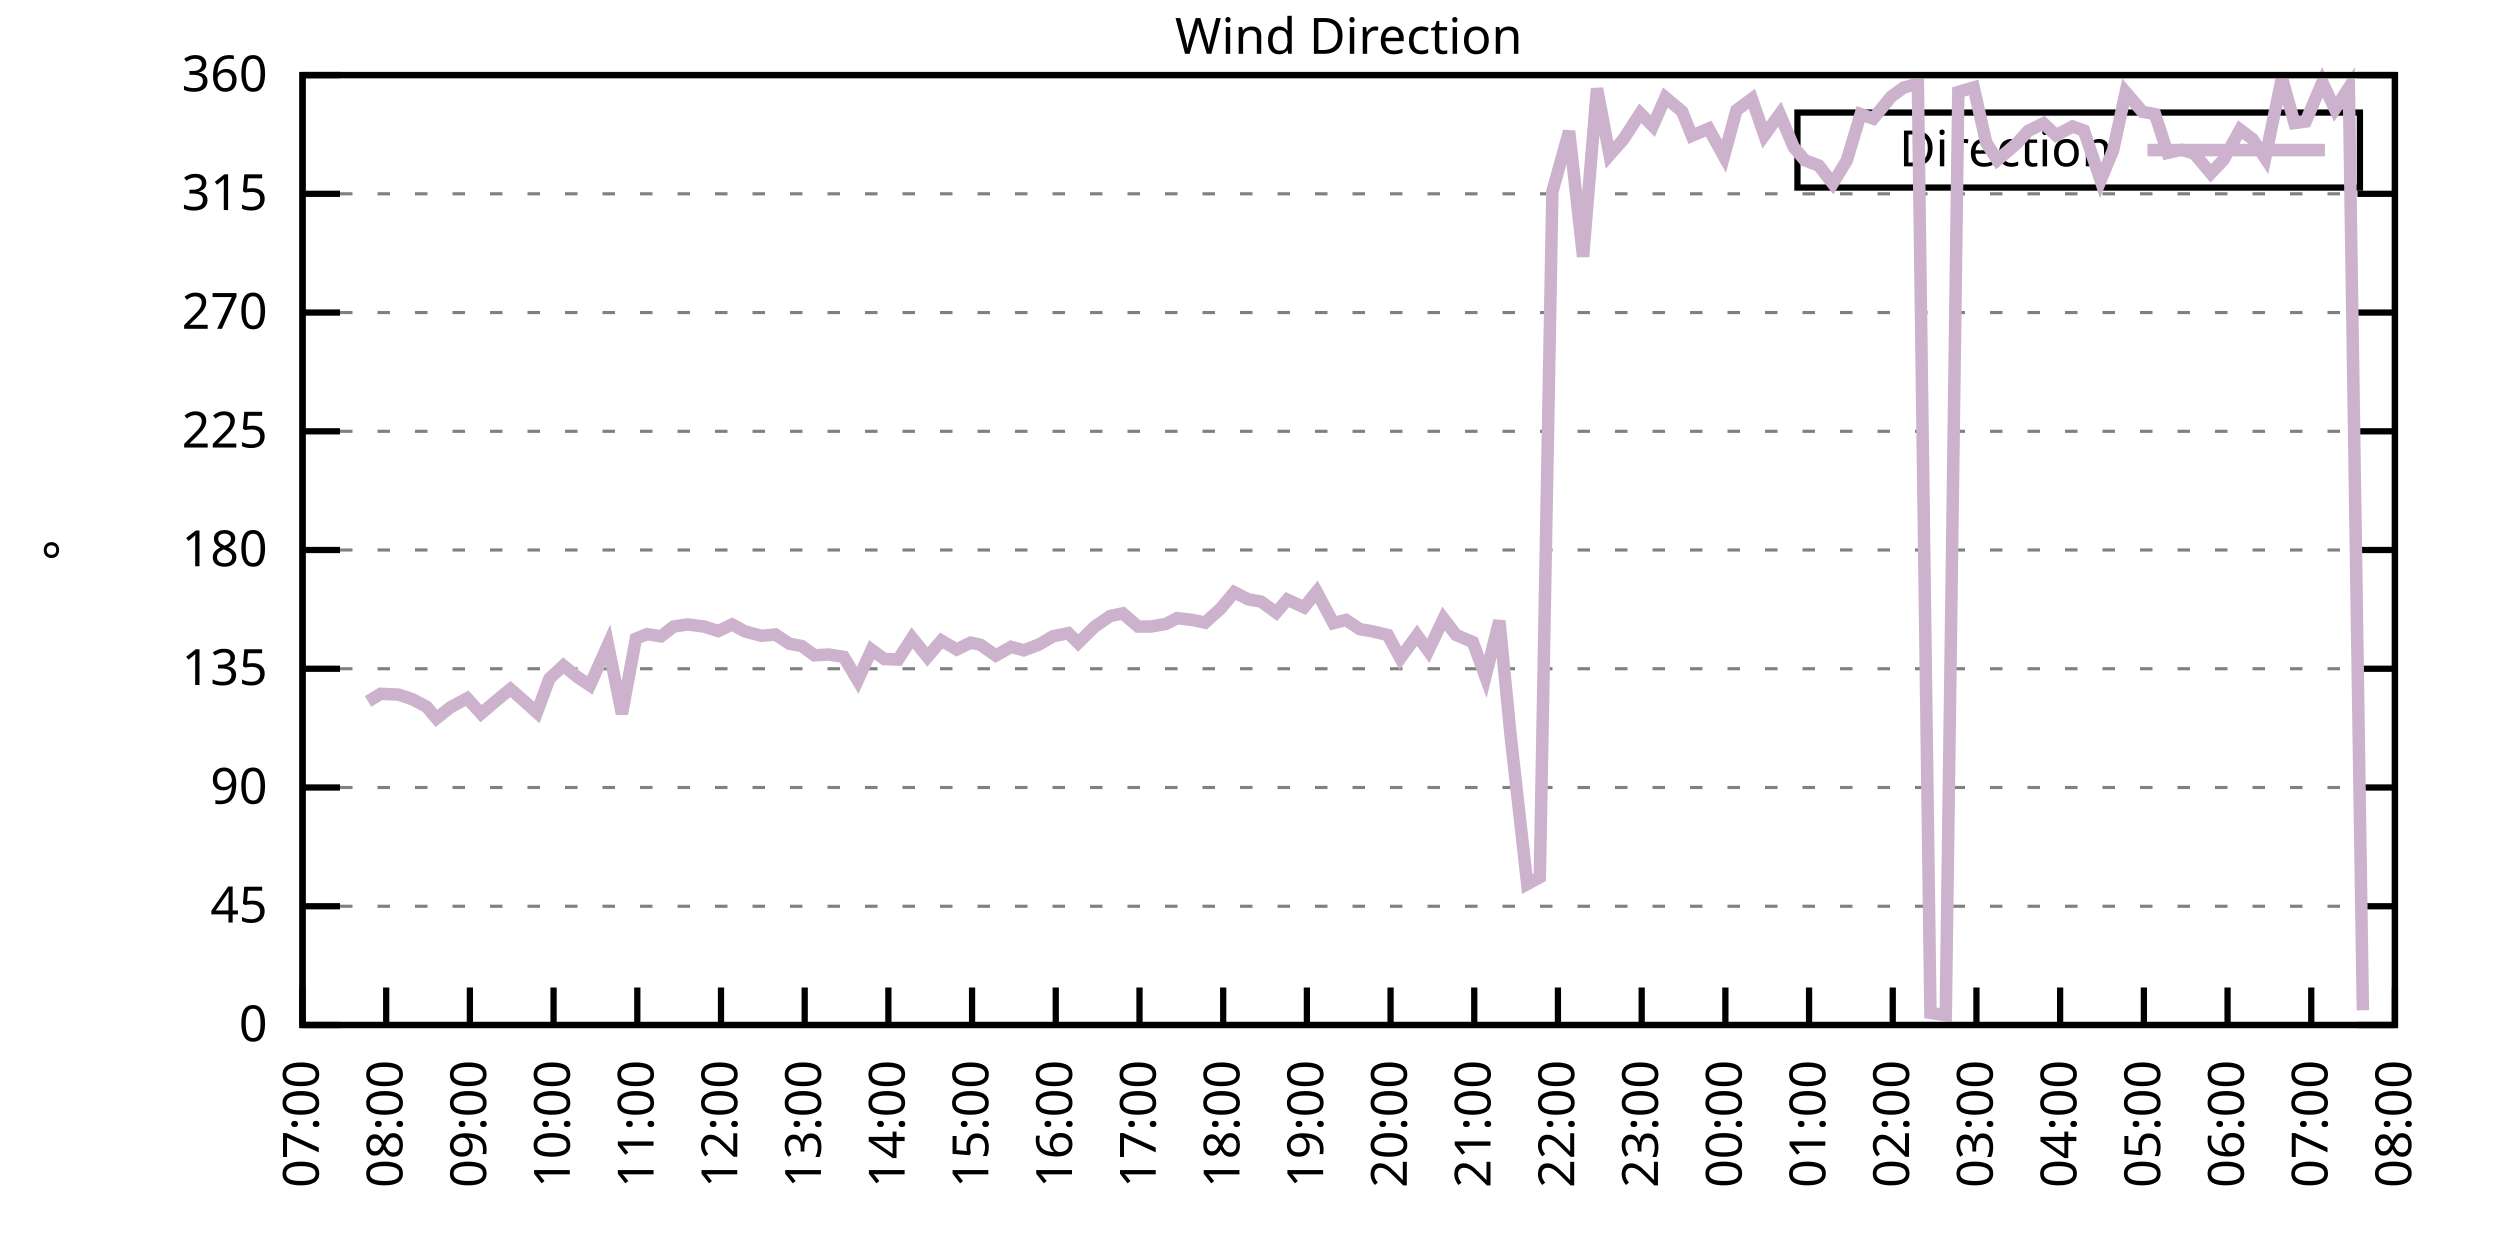
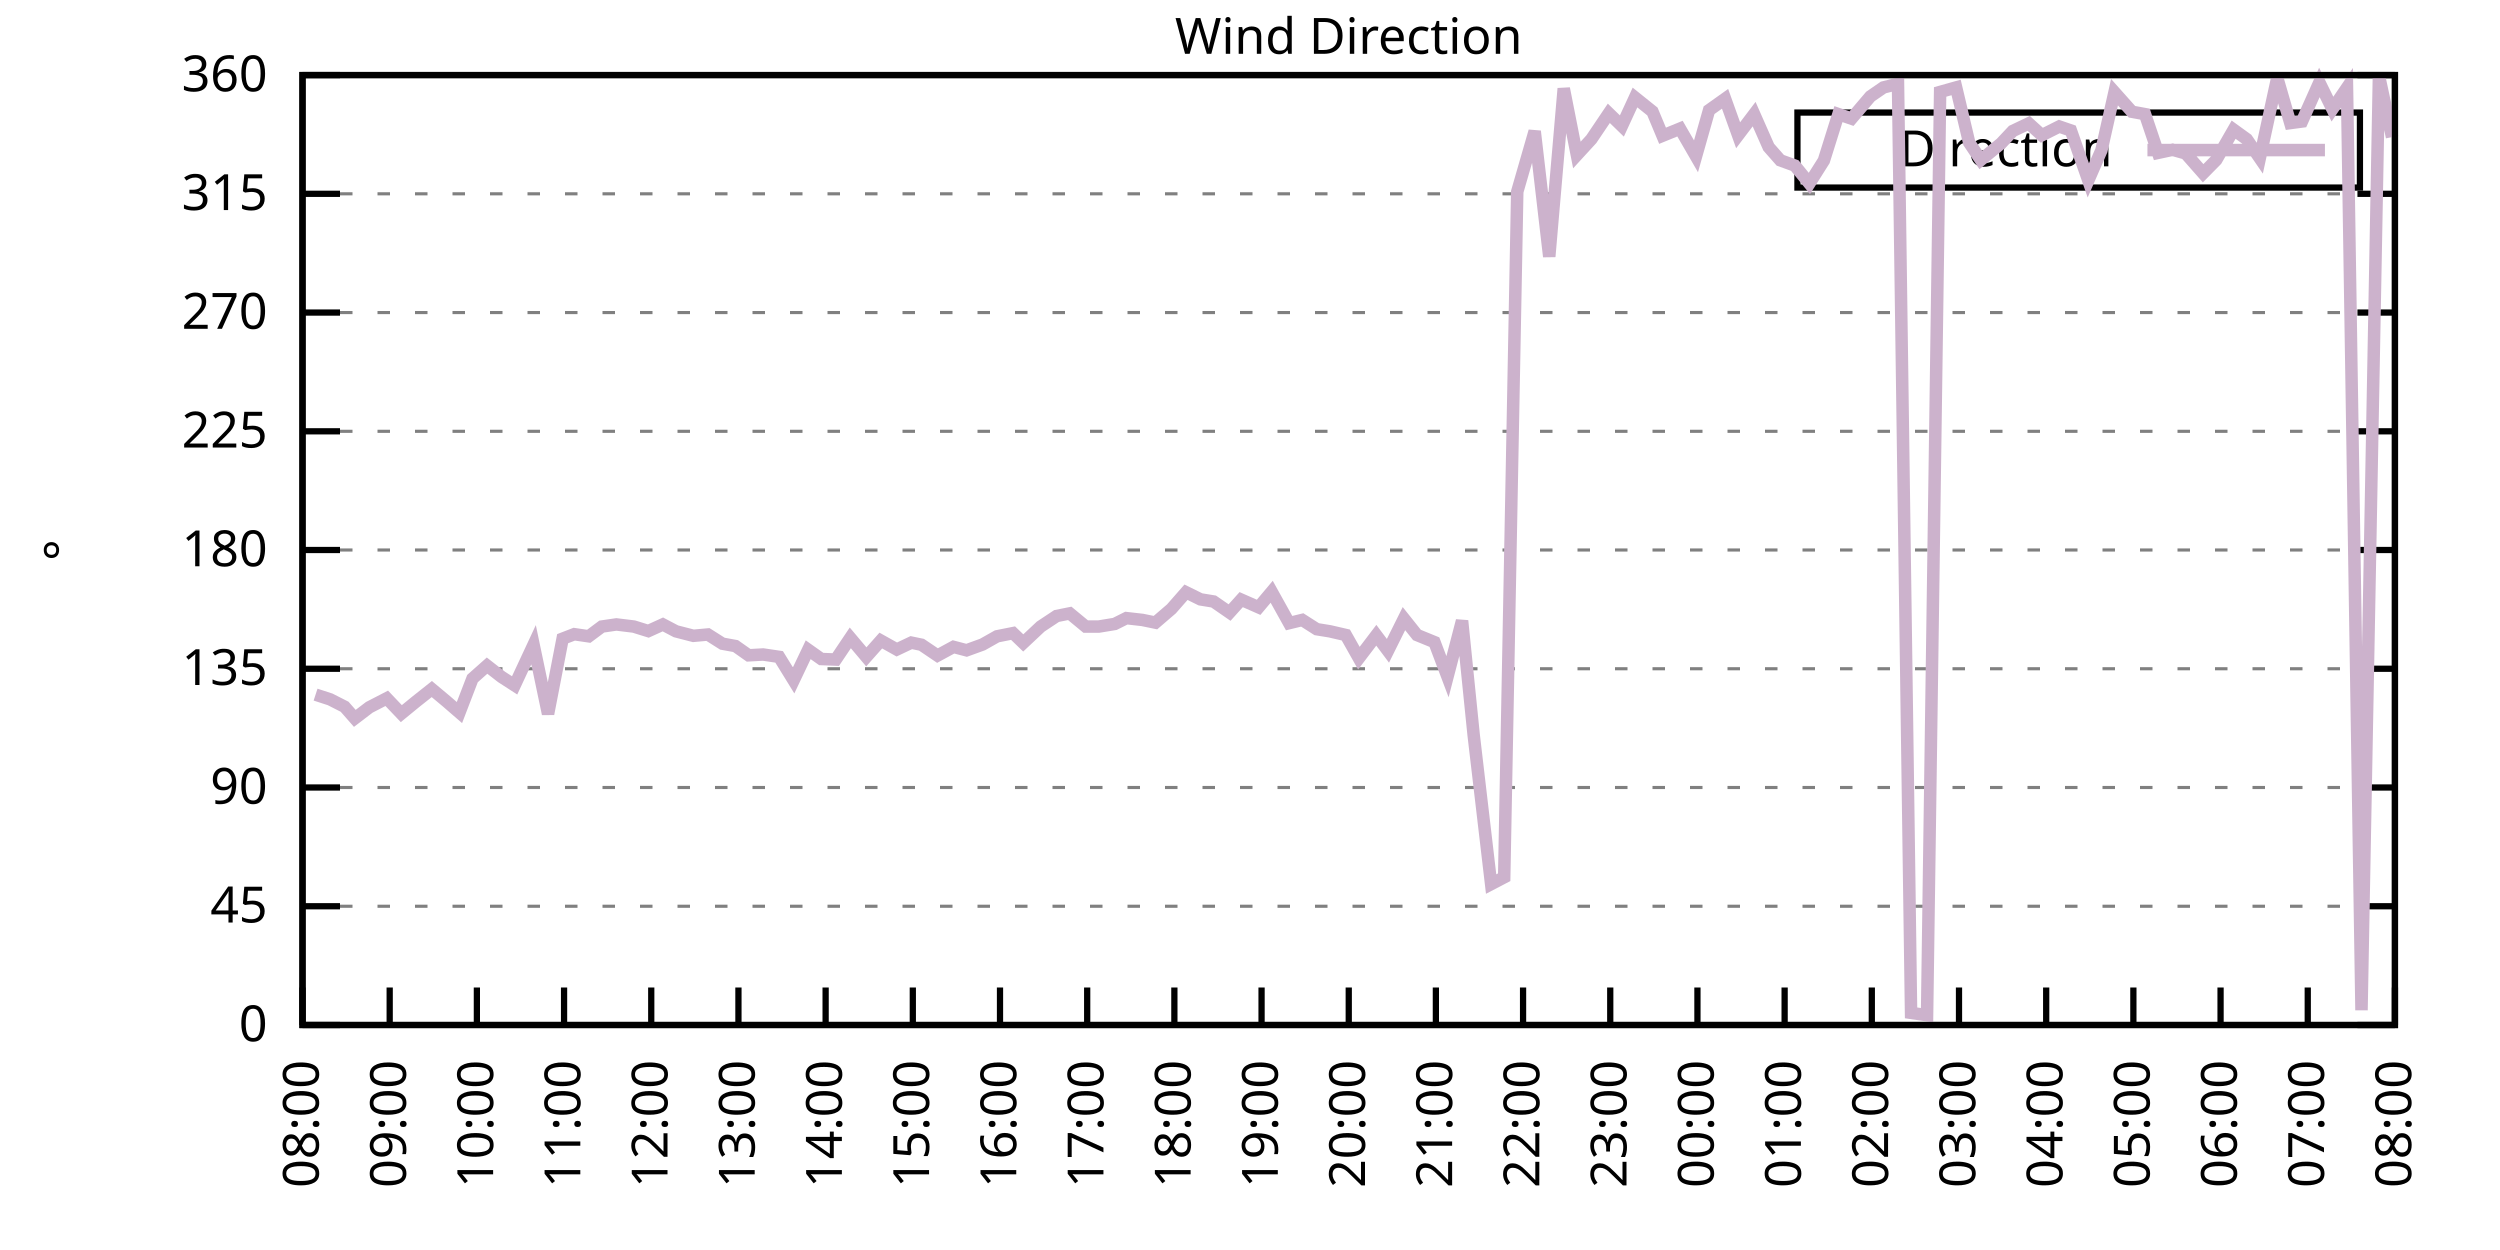
<svg xmlns="http://www.w3.org/2000/svg" xmlns:xlink="http://www.w3.org/1999/xlink" width="400" height="200" viewBox="0 0 400 200">
  <g id="gnuplot_canvas">
    <rect x="0" y="0" width="400" height="200" fill="none" />
    <defs>
      <circle id="gpDot" r="0.5" stroke-width="0.5" stroke="currentColor" />
      <path id="gpPt0" stroke-width="0.333" stroke="currentColor" d="M-1,0 h2 M0,-1 v2" />
      <path id="gpPt1" stroke-width="0.333" stroke="currentColor" d="M-1,-1 L1,1 M1,-1 L-1,1" />
      <path id="gpPt2" stroke-width="0.333" stroke="currentColor" d="M-1,0 L1,0 M0,-1 L0,1 M-1,-1 L1,1 M-1,1 L1,-1" />
      <rect id="gpPt3" stroke-width="0.333" stroke="currentColor" x="-1" y="-1" width="2" height="2" />
      <rect id="gpPt4" stroke-width="0.333" stroke="currentColor" fill="currentColor" x="-1" y="-1" width="2" height="2" />
      <circle id="gpPt5" stroke-width="0.333" stroke="currentColor" cx="0" cy="0" r="1" />
      <use xlink:href="#gpPt5" id="gpPt6" fill="currentColor" stroke="none" />
      <path id="gpPt7" stroke-width="0.333" stroke="currentColor" d="M0,-1.33 L-1.33,0.67 L1.33,0.67 z" />
      <use xlink:href="#gpPt7" id="gpPt8" fill="currentColor" stroke="none" />
      <use xlink:href="#gpPt7" id="gpPt9" stroke="currentColor" transform="rotate(180)" />
      <use xlink:href="#gpPt9" id="gpPt10" fill="currentColor" stroke="none" />
      <use xlink:href="#gpPt3" id="gpPt11" stroke="currentColor" transform="rotate(45)" />
      <use xlink:href="#gpPt11" id="gpPt12" fill="currentColor" stroke="none" />
      <path id="gpPt13" stroke-width="0.333" stroke="currentColor" d="M0,1.330 L1.265,0.411 L0.782,-1.067 L-0.782,-1.076 L-1.265,0.411 z" />
      <use xlink:href="#gpPt13" id="gpPt14" fill="currentColor" stroke="none" />
      <filter id="textbox" filterUnits="objectBoundingBox" x="0" y="0" height="1" width="1">
        <feFlood flood-color="white" flood-opacity="1" result="bgnd" />
        <feComposite in="SourceGraphic" in2="bgnd" operator="atop" />
      </filter>
      <filter id="greybox" filterUnits="objectBoundingBox" x="0" y="0" height="1" width="1">
        <feFlood flood-color="lightgrey" flood-opacity="1" result="grey" />
        <feComposite in="SourceGraphic" in2="grey" operator="atop" />
      </filter>
    </defs>
    <g fill="none" color="white" stroke="currentColor" stroke-width="1.00" stroke-linecap="butt" stroke-linejoin="miter">
</g>
    <g fill="none" color="black" stroke="currentColor" stroke-width="1.00" stroke-linecap="butt" stroke-linejoin="miter">
      <g stroke="none" shape-rendering="crispEdges">
        <polygon fill="rgb(255, 255, 255)" points="48.40,164.00 383.18,164.00 383.18,12.02 48.40,12.02 " />
      </g>
    </g>
    <g fill="none" color="black" stroke="currentColor" stroke-width="1.00" stroke-linecap="butt" stroke-linejoin="miter">
</g>
    <g fill="none" color="black" stroke="black" stroke-width="0.50" stroke-linecap="butt" stroke-linejoin="miter">
</g>
    <g fill="none" color="gray" stroke="currentColor" stroke-width="0.50" stroke-linecap="butt" stroke-linejoin="miter">
      <path stroke="gray" stroke-dasharray="2,4" class="gridline" d="M48.40,164.00 L383.19,164.00  " />
    </g>
    <g fill="none" color="gray" stroke="gray" stroke-width="1.00" stroke-linecap="butt" stroke-linejoin="miter">
</g>
    <g fill="none" color="black" stroke="currentColor" stroke-width="1.00" stroke-linecap="butt" stroke-linejoin="miter">
      <path stroke="black" d="M48.40,164.00 L54.40,164.00 M383.19,164.00 L377.19,164.00  " />
      <g transform="translate(42.80,166.60)" stroke="none" fill="black" font-family="Sans" font-size="8.00" text-anchor="end">
        <text>
          <tspan font-family="Sans"> 0</tspan>
        </text>
      </g>
    </g>
    <g fill="none" color="black" stroke="currentColor" stroke-width="1.00" stroke-linecap="butt" stroke-linejoin="miter">
</g>
    <g fill="none" color="black" stroke="black" stroke-width="0.50" stroke-linecap="butt" stroke-linejoin="miter">
</g>
    <g fill="none" color="gray" stroke="currentColor" stroke-width="0.50" stroke-linecap="butt" stroke-linejoin="miter">
      <path stroke="gray" stroke-dasharray="2,4" class="gridline" d="M48.40,145.00 L383.19,145.00  " />
    </g>
    <g fill="none" color="gray" stroke="gray" stroke-width="1.00" stroke-linecap="butt" stroke-linejoin="miter">
</g>
    <g fill="none" color="black" stroke="currentColor" stroke-width="1.00" stroke-linecap="butt" stroke-linejoin="miter">
      <path stroke="black" d="M48.40,145.00 L54.40,145.00 M383.19,145.00 L377.19,145.00  " />
      <g transform="translate(42.80,147.60)" stroke="none" fill="black" font-family="Sans" font-size="8.00" text-anchor="end">
        <text>
          <tspan font-family="Sans"> 45</tspan>
        </text>
      </g>
    </g>
    <g fill="none" color="black" stroke="currentColor" stroke-width="1.00" stroke-linecap="butt" stroke-linejoin="miter">
</g>
    <g fill="none" color="black" stroke="black" stroke-width="0.50" stroke-linecap="butt" stroke-linejoin="miter">
</g>
    <g fill="none" color="gray" stroke="currentColor" stroke-width="0.50" stroke-linecap="butt" stroke-linejoin="miter">
      <path stroke="gray" stroke-dasharray="2,4" class="gridline" d="M48.40,126.00 L383.19,126.00  " />
    </g>
    <g fill="none" color="gray" stroke="gray" stroke-width="1.00" stroke-linecap="butt" stroke-linejoin="miter">
</g>
    <g fill="none" color="black" stroke="currentColor" stroke-width="1.00" stroke-linecap="butt" stroke-linejoin="miter">
      <path stroke="black" d="M48.40,126.00 L54.40,126.00 M383.19,126.00 L377.19,126.00  " />
      <g transform="translate(42.80,128.60)" stroke="none" fill="black" font-family="Sans" font-size="8.00" text-anchor="end">
        <text>
          <tspan font-family="Sans"> 90</tspan>
        </text>
      </g>
    </g>
    <g fill="none" color="black" stroke="currentColor" stroke-width="1.00" stroke-linecap="butt" stroke-linejoin="miter">
</g>
    <g fill="none" color="black" stroke="black" stroke-width="0.50" stroke-linecap="butt" stroke-linejoin="miter">
</g>
    <g fill="none" color="gray" stroke="currentColor" stroke-width="0.50" stroke-linecap="butt" stroke-linejoin="miter">
      <path stroke="gray" stroke-dasharray="2,4" class="gridline" d="M48.40,107.00 L383.19,107.00  " />
    </g>
    <g fill="none" color="gray" stroke="gray" stroke-width="1.00" stroke-linecap="butt" stroke-linejoin="miter">
</g>
    <g fill="none" color="black" stroke="currentColor" stroke-width="1.00" stroke-linecap="butt" stroke-linejoin="miter">
      <path stroke="black" d="M48.40,107.00 L54.40,107.00 M383.19,107.00 L377.19,107.00  " />
      <g transform="translate(42.80,109.60)" stroke="none" fill="black" font-family="Sans" font-size="8.00" text-anchor="end">
        <text>
          <tspan font-family="Sans"> 135</tspan>
        </text>
      </g>
    </g>
    <g fill="none" color="black" stroke="currentColor" stroke-width="1.00" stroke-linecap="butt" stroke-linejoin="miter">
</g>
    <g fill="none" color="black" stroke="black" stroke-width="0.50" stroke-linecap="butt" stroke-linejoin="miter">
</g>
    <g fill="none" color="gray" stroke="currentColor" stroke-width="0.50" stroke-linecap="butt" stroke-linejoin="miter">
      <path stroke="gray" stroke-dasharray="2,4" class="gridline" d="M48.40,88.00 L383.19,88.00  " />
    </g>
    <g fill="none" color="gray" stroke="gray" stroke-width="1.00" stroke-linecap="butt" stroke-linejoin="miter">
</g>
    <g fill="none" color="black" stroke="currentColor" stroke-width="1.00" stroke-linecap="butt" stroke-linejoin="miter">
      <path stroke="black" d="M48.40,88.00 L54.40,88.00 M383.19,88.00 L377.19,88.00  " />
      <g transform="translate(42.80,90.60)" stroke="none" fill="black" font-family="Sans" font-size="8.00" text-anchor="end">
        <text>
          <tspan font-family="Sans"> 180</tspan>
        </text>
      </g>
    </g>
    <g fill="none" color="black" stroke="currentColor" stroke-width="1.00" stroke-linecap="butt" stroke-linejoin="miter">
</g>
    <g fill="none" color="black" stroke="black" stroke-width="0.50" stroke-linecap="butt" stroke-linejoin="miter">
</g>
    <g fill="none" color="gray" stroke="currentColor" stroke-width="0.50" stroke-linecap="butt" stroke-linejoin="miter">
      <path stroke="gray" stroke-dasharray="2,4" class="gridline" d="M48.40,69.01 L383.19,69.01  " />
    </g>
    <g fill="none" color="gray" stroke="gray" stroke-width="1.00" stroke-linecap="butt" stroke-linejoin="miter">
</g>
    <g fill="none" color="black" stroke="currentColor" stroke-width="1.00" stroke-linecap="butt" stroke-linejoin="miter">
      <path stroke="black" d="M48.40,69.01 L54.40,69.01 M383.19,69.01 L377.19,69.01  " />
      <g transform="translate(42.80,71.61)" stroke="none" fill="black" font-family="Sans" font-size="8.00" text-anchor="end">
        <text>
          <tspan font-family="Sans"> 225</tspan>
        </text>
      </g>
    </g>
    <g fill="none" color="black" stroke="currentColor" stroke-width="1.00" stroke-linecap="butt" stroke-linejoin="miter">
</g>
    <g fill="none" color="black" stroke="black" stroke-width="0.50" stroke-linecap="butt" stroke-linejoin="miter">
</g>
    <g fill="none" color="gray" stroke="currentColor" stroke-width="0.50" stroke-linecap="butt" stroke-linejoin="miter">
      <path stroke="gray" stroke-dasharray="2,4" class="gridline" d="M48.40,50.01 L383.19,50.01  " />
    </g>
    <g fill="none" color="gray" stroke="gray" stroke-width="1.00" stroke-linecap="butt" stroke-linejoin="miter">
</g>
    <g fill="none" color="black" stroke="currentColor" stroke-width="1.00" stroke-linecap="butt" stroke-linejoin="miter">
      <path stroke="black" d="M48.40,50.01 L54.40,50.01 M383.19,50.01 L377.19,50.01  " />
      <g transform="translate(42.80,52.61)" stroke="none" fill="black" font-family="Sans" font-size="8.00" text-anchor="end">
        <text>
          <tspan font-family="Sans"> 270</tspan>
        </text>
      </g>
    </g>
    <g fill="none" color="black" stroke="currentColor" stroke-width="1.00" stroke-linecap="butt" stroke-linejoin="miter">
</g>
    <g fill="none" color="black" stroke="black" stroke-width="0.50" stroke-linecap="butt" stroke-linejoin="miter">
</g>
    <g fill="none" color="gray" stroke="currentColor" stroke-width="0.50" stroke-linecap="butt" stroke-linejoin="miter">
      <path stroke="gray" stroke-dasharray="2,4" class="gridline" d="M48.40,31.01 L383.19,31.01  " />
    </g>
    <g fill="none" color="gray" stroke="gray" stroke-width="1.00" stroke-linecap="butt" stroke-linejoin="miter">
</g>
    <g fill="none" color="black" stroke="currentColor" stroke-width="1.00" stroke-linecap="butt" stroke-linejoin="miter">
      <path stroke="black" d="M48.40,31.01 L54.40,31.01 M383.19,31.01 L377.19,31.01  " />
      <g transform="translate(42.80,33.61)" stroke="none" fill="black" font-family="Sans" font-size="8.00" text-anchor="end">
        <text>
          <tspan font-family="Sans"> 315</tspan>
        </text>
      </g>
    </g>
    <g fill="none" color="black" stroke="currentColor" stroke-width="1.00" stroke-linecap="butt" stroke-linejoin="miter">
</g>
    <g fill="none" color="black" stroke="black" stroke-width="0.50" stroke-linecap="butt" stroke-linejoin="miter">
</g>
    <g fill="none" color="gray" stroke="currentColor" stroke-width="0.50" stroke-linecap="butt" stroke-linejoin="miter">
      <path stroke="gray" stroke-dasharray="2,4" class="gridline" d="M48.40,12.01 L383.19,12.01  " />
    </g>
    <g fill="none" color="gray" stroke="gray" stroke-width="1.00" stroke-linecap="butt" stroke-linejoin="miter">
</g>
    <g fill="none" color="black" stroke="currentColor" stroke-width="1.00" stroke-linecap="butt" stroke-linejoin="miter">
      <path stroke="black" d="M48.40,12.01 L54.40,12.01 M383.19,12.01 L377.19,12.01  " />
      <g transform="translate(42.80,14.61)" stroke="none" fill="black" font-family="Sans" font-size="8.00" text-anchor="end">
        <text>
          <tspan font-family="Sans"> 360</tspan>
        </text>
      </g>
    </g>
    <g fill="none" color="black" stroke="currentColor" stroke-width="1.00" stroke-linecap="butt" stroke-linejoin="miter">
      <path stroke="black" d="M48.40,164.00 L48.40,158.00  " />
      <g transform="translate(51.00,169.60) rotate(270.00)" stroke="none" fill="black" font-family="Sans" font-size="8.00" text-anchor="end">
        <text>
-           <tspan font-family="Sans">07:00</tspan>
-         </text>
-       </g>
-     </g>
-     <g fill="none" color="black" stroke="currentColor" stroke-width="1.00" stroke-linecap="butt" stroke-linejoin="miter">
-       <path stroke="black" d="M61.79,164.00 L61.79,158.00  " />
-       <g transform="translate(64.39,169.60) rotate(270.00)" stroke="none" fill="black" font-family="Sans" font-size="8.00" text-anchor="end">
-         <text>
          <tspan font-family="Sans">08:00</tspan>
        </text>
      </g>
    </g>
    <g fill="none" color="black" stroke="currentColor" stroke-width="1.00" stroke-linecap="butt" stroke-linejoin="miter">
-       <path stroke="black" d="M75.18,164.00 L75.18,158.00  " />
-       <g transform="translate(77.78,169.60) rotate(270.00)" stroke="none" fill="black" font-family="Sans" font-size="8.00" text-anchor="end">
+       <path stroke="black" d="M62.35,164.00 L62.35,158.00  " />
+       <g transform="translate(64.95,169.60) rotate(270.00)" stroke="none" fill="black" font-family="Sans" font-size="8.00" text-anchor="end">
        <text>
          <tspan font-family="Sans">09:00</tspan>
        </text>
      </g>
    </g>
    <g fill="none" color="black" stroke="currentColor" stroke-width="1.00" stroke-linecap="butt" stroke-linejoin="miter">
-       <path stroke="black" d="M88.57,164.00 L88.57,158.00  " />
-       <g transform="translate(91.17,169.60) rotate(270.00)" stroke="none" fill="black" font-family="Sans" font-size="8.00" text-anchor="end">
+       <path stroke="black" d="M76.30,164.00 L76.30,158.00  " />
+       <g transform="translate(78.90,169.60) rotate(270.00)" stroke="none" fill="black" font-family="Sans" font-size="8.00" text-anchor="end">
        <text>
          <tspan font-family="Sans">10:00</tspan>
        </text>
      </g>
    </g>
    <g fill="none" color="black" stroke="currentColor" stroke-width="1.00" stroke-linecap="butt" stroke-linejoin="miter">
-       <path stroke="black" d="M101.97,164.00 L101.97,158.00  " />
-       <g transform="translate(104.57,169.60) rotate(270.00)" stroke="none" fill="black" font-family="Sans" font-size="8.00" text-anchor="end">
+       <path stroke="black" d="M90.25,164.00 L90.25,158.00  " />
+       <g transform="translate(92.85,169.60) rotate(270.00)" stroke="none" fill="black" font-family="Sans" font-size="8.00" text-anchor="end">
        <text>
          <tspan font-family="Sans">11:00</tspan>
        </text>
      </g>
    </g>
    <g fill="none" color="black" stroke="currentColor" stroke-width="1.00" stroke-linecap="butt" stroke-linejoin="miter">
-       <path stroke="black" d="M115.36,164.00 L115.36,158.00  " />
-       <g transform="translate(117.96,169.60) rotate(270.00)" stroke="none" fill="black" font-family="Sans" font-size="8.00" text-anchor="end">
+       <path stroke="black" d="M104.20,164.00 L104.20,158.00  " />
+       <g transform="translate(106.80,169.60) rotate(270.00)" stroke="none" fill="black" font-family="Sans" font-size="8.00" text-anchor="end">
        <text>
          <tspan font-family="Sans">12:00</tspan>
        </text>
      </g>
    </g>
    <g fill="none" color="black" stroke="currentColor" stroke-width="1.00" stroke-linecap="butt" stroke-linejoin="miter">
-       <path stroke="black" d="M128.75,164.00 L128.75,158.00  " />
-       <g transform="translate(131.35,169.60) rotate(270.00)" stroke="none" fill="black" font-family="Sans" font-size="8.00" text-anchor="end">
+       <path stroke="black" d="M118.15,164.00 L118.15,158.00  " />
+       <g transform="translate(120.75,169.60) rotate(270.00)" stroke="none" fill="black" font-family="Sans" font-size="8.00" text-anchor="end">
        <text>
          <tspan font-family="Sans">13:00</tspan>
        </text>
      </g>
    </g>
    <g fill="none" color="black" stroke="currentColor" stroke-width="1.00" stroke-linecap="butt" stroke-linejoin="miter">
-       <path stroke="black" d="M142.14,164.00 L142.14,158.00  " />
-       <g transform="translate(144.74,169.60) rotate(270.00)" stroke="none" fill="black" font-family="Sans" font-size="8.00" text-anchor="end">
+       <path stroke="black" d="M132.10,164.00 L132.10,158.00  " />
+       <g transform="translate(134.70,169.60) rotate(270.00)" stroke="none" fill="black" font-family="Sans" font-size="8.00" text-anchor="end">
        <text>
          <tspan font-family="Sans">14:00</tspan>
        </text>
      </g>
    </g>
    <g fill="none" color="black" stroke="currentColor" stroke-width="1.00" stroke-linecap="butt" stroke-linejoin="miter">
-       <path stroke="black" d="M155.53,164.00 L155.53,158.00  " />
-       <g transform="translate(158.13,169.60) rotate(270.00)" stroke="none" fill="black" font-family="Sans" font-size="8.00" text-anchor="end">
+       <path stroke="black" d="M146.05,164.00 L146.05,158.00  " />
+       <g transform="translate(148.65,169.60) rotate(270.00)" stroke="none" fill="black" font-family="Sans" font-size="8.00" text-anchor="end">
        <text>
          <tspan font-family="Sans">15:00</tspan>
        </text>
      </g>
    </g>
    <g fill="none" color="black" stroke="currentColor" stroke-width="1.00" stroke-linecap="butt" stroke-linejoin="miter">
-       <path stroke="black" d="M168.92,164.00 L168.92,158.00  " />
-       <g transform="translate(171.52,169.60) rotate(270.00)" stroke="none" fill="black" font-family="Sans" font-size="8.00" text-anchor="end">
+       <path stroke="black" d="M160.00,164.00 L160.00,158.00  " />
+       <g transform="translate(162.60,169.60) rotate(270.00)" stroke="none" fill="black" font-family="Sans" font-size="8.00" text-anchor="end">
        <text>
          <tspan font-family="Sans">16:00</tspan>
        </text>
      </g>
    </g>
    <g fill="none" color="black" stroke="currentColor" stroke-width="1.00" stroke-linecap="butt" stroke-linejoin="miter">
-       <path stroke="black" d="M182.32,164.00 L182.32,158.00  " />
-       <g transform="translate(184.92,169.60) rotate(270.00)" stroke="none" fill="black" font-family="Sans" font-size="8.00" text-anchor="end">
+       <path stroke="black" d="M173.95,164.00 L173.95,158.00  " />
+       <g transform="translate(176.55,169.60) rotate(270.00)" stroke="none" fill="black" font-family="Sans" font-size="8.00" text-anchor="end">
        <text>
          <tspan font-family="Sans">17:00</tspan>
        </text>
      </g>
    </g>
    <g fill="none" color="black" stroke="currentColor" stroke-width="1.00" stroke-linecap="butt" stroke-linejoin="miter">
-       <path stroke="black" d="M195.71,164.00 L195.71,158.00  " />
-       <g transform="translate(198.31,169.60) rotate(270.00)" stroke="none" fill="black" font-family="Sans" font-size="8.00" text-anchor="end">
+       <path stroke="black" d="M187.90,164.00 L187.90,158.00  " />
+       <g transform="translate(190.50,169.60) rotate(270.00)" stroke="none" fill="black" font-family="Sans" font-size="8.00" text-anchor="end">
        <text>
          <tspan font-family="Sans">18:00</tspan>
        </text>
      </g>
    </g>
    <g fill="none" color="black" stroke="currentColor" stroke-width="1.00" stroke-linecap="butt" stroke-linejoin="miter">
-       <path stroke="black" d="M209.10,164.00 L209.10,158.00  " />
-       <g transform="translate(211.70,169.60) rotate(270.00)" stroke="none" fill="black" font-family="Sans" font-size="8.00" text-anchor="end">
+       <path stroke="black" d="M201.85,164.00 L201.85,158.00  " />
+       <g transform="translate(204.45,169.60) rotate(270.00)" stroke="none" fill="black" font-family="Sans" font-size="8.00" text-anchor="end">
        <text>
          <tspan font-family="Sans">19:00</tspan>
        </text>
      </g>
    </g>
    <g fill="none" color="black" stroke="currentColor" stroke-width="1.00" stroke-linecap="butt" stroke-linejoin="miter">
-       <path stroke="black" d="M222.49,164.00 L222.49,158.00  " />
-       <g transform="translate(225.09,169.60) rotate(270.00)" stroke="none" fill="black" font-family="Sans" font-size="8.00" text-anchor="end">
+       <path stroke="black" d="M215.80,164.00 L215.80,158.00  " />
+       <g transform="translate(218.40,169.60) rotate(270.00)" stroke="none" fill="black" font-family="Sans" font-size="8.00" text-anchor="end">
        <text>
          <tspan font-family="Sans">20:00</tspan>
        </text>
      </g>
    </g>
    <g fill="none" color="black" stroke="currentColor" stroke-width="1.00" stroke-linecap="butt" stroke-linejoin="miter">
-       <path stroke="black" d="M235.88,164.00 L235.88,158.00  " />
-       <g transform="translate(238.48,169.60) rotate(270.00)" stroke="none" fill="black" font-family="Sans" font-size="8.00" text-anchor="end">
+       <path stroke="black" d="M229.74,164.00 L229.74,158.00  " />
+       <g transform="translate(232.34,169.60) rotate(270.00)" stroke="none" fill="black" font-family="Sans" font-size="8.00" text-anchor="end">
        <text>
          <tspan font-family="Sans">21:00</tspan>
        </text>
      </g>
    </g>
    <g fill="none" color="black" stroke="currentColor" stroke-width="1.00" stroke-linecap="butt" stroke-linejoin="miter">
-       <path stroke="black" d="M249.27,164.00 L249.27,158.00  " />
-       <g transform="translate(251.87,169.60) rotate(270.00)" stroke="none" fill="black" font-family="Sans" font-size="8.00" text-anchor="end">
+       <path stroke="black" d="M243.69,164.00 L243.69,158.00  " />
+       <g transform="translate(246.29,169.60) rotate(270.00)" stroke="none" fill="black" font-family="Sans" font-size="8.00" text-anchor="end">
        <text>
          <tspan font-family="Sans">22:00</tspan>
        </text>
      </g>
    </g>
    <g fill="none" color="black" stroke="currentColor" stroke-width="1.00" stroke-linecap="butt" stroke-linejoin="miter">
-       <path stroke="black" d="M262.67,164.00 L262.67,158.00  " />
-       <g transform="translate(265.27,169.60) rotate(270.00)" stroke="none" fill="black" font-family="Sans" font-size="8.00" text-anchor="end">
+       <path stroke="black" d="M257.64,164.00 L257.64,158.00  " />
+       <g transform="translate(260.24,169.60) rotate(270.00)" stroke="none" fill="black" font-family="Sans" font-size="8.00" text-anchor="end">
        <text>
          <tspan font-family="Sans">23:00</tspan>
        </text>
      </g>
    </g>
    <g fill="none" color="black" stroke="currentColor" stroke-width="1.00" stroke-linecap="butt" stroke-linejoin="miter">
-       <path stroke="black" d="M276.06,164.00 L276.06,158.00  " />
-       <g transform="translate(278.66,169.60) rotate(270.00)" stroke="none" fill="black" font-family="Sans" font-size="8.00" text-anchor="end">
+       <path stroke="black" d="M271.59,164.00 L271.59,158.00  " />
+       <g transform="translate(274.19,169.60) rotate(270.00)" stroke="none" fill="black" font-family="Sans" font-size="8.00" text-anchor="end">
        <text>
          <tspan font-family="Sans">00:00</tspan>
        </text>
      </g>
    </g>
    <g fill="none" color="black" stroke="currentColor" stroke-width="1.00" stroke-linecap="butt" stroke-linejoin="miter">
-       <path stroke="black" d="M289.45,164.00 L289.45,158.00  " />
-       <g transform="translate(292.05,169.60) rotate(270.00)" stroke="none" fill="black" font-family="Sans" font-size="8.00" text-anchor="end">
+       <path stroke="black" d="M285.54,164.00 L285.54,158.00  " />
+       <g transform="translate(288.14,169.60) rotate(270.00)" stroke="none" fill="black" font-family="Sans" font-size="8.00" text-anchor="end">
        <text>
          <tspan font-family="Sans">01:00</tspan>
        </text>
      </g>
    </g>
    <g fill="none" color="black" stroke="currentColor" stroke-width="1.00" stroke-linecap="butt" stroke-linejoin="miter">
-       <path stroke="black" d="M302.84,164.00 L302.84,158.00  " />
-       <g transform="translate(305.44,169.60) rotate(270.00)" stroke="none" fill="black" font-family="Sans" font-size="8.00" text-anchor="end">
+       <path stroke="black" d="M299.49,164.00 L299.49,158.00  " />
+       <g transform="translate(302.09,169.60) rotate(270.00)" stroke="none" fill="black" font-family="Sans" font-size="8.00" text-anchor="end">
        <text>
          <tspan font-family="Sans">02:00</tspan>
        </text>
      </g>
    </g>
    <g fill="none" color="black" stroke="currentColor" stroke-width="1.00" stroke-linecap="butt" stroke-linejoin="miter">
-       <path stroke="black" d="M316.23,164.00 L316.23,158.00  " />
-       <g transform="translate(318.83,169.60) rotate(270.00)" stroke="none" fill="black" font-family="Sans" font-size="8.00" text-anchor="end">
+       <path stroke="black" d="M313.44,164.00 L313.44,158.00  " />
+       <g transform="translate(316.04,169.60) rotate(270.00)" stroke="none" fill="black" font-family="Sans" font-size="8.00" text-anchor="end">
        <text>
          <tspan font-family="Sans">03:00</tspan>
        </text>
      </g>
    </g>
    <g fill="none" color="black" stroke="currentColor" stroke-width="1.00" stroke-linecap="butt" stroke-linejoin="miter">
-       <path stroke="black" d="M329.62,164.00 L329.62,158.00  " />
-       <g transform="translate(332.22,169.60) rotate(270.00)" stroke="none" fill="black" font-family="Sans" font-size="8.00" text-anchor="end">
+       <path stroke="black" d="M327.39,164.00 L327.39,158.00  " />
+       <g transform="translate(329.99,169.60) rotate(270.00)" stroke="none" fill="black" font-family="Sans" font-size="8.00" text-anchor="end">
        <text>
          <tspan font-family="Sans">04:00</tspan>
        </text>
      </g>
    </g>
    <g fill="none" color="black" stroke="currentColor" stroke-width="1.00" stroke-linecap="butt" stroke-linejoin="miter">
-       <path stroke="black" d="M343.02,164.00 L343.02,158.00  " />
-       <g transform="translate(345.62,169.60) rotate(270.00)" stroke="none" fill="black" font-family="Sans" font-size="8.00" text-anchor="end">
+       <path stroke="black" d="M341.34,164.00 L341.34,158.00  " />
+       <g transform="translate(343.94,169.60) rotate(270.00)" stroke="none" fill="black" font-family="Sans" font-size="8.00" text-anchor="end">
        <text>
          <tspan font-family="Sans">05:00</tspan>
        </text>
      </g>
    </g>
    <g fill="none" color="black" stroke="currentColor" stroke-width="1.00" stroke-linecap="butt" stroke-linejoin="miter">
-       <path stroke="black" d="M356.41,164.00 L356.41,158.00  " />
-       <g transform="translate(359.01,169.60) rotate(270.00)" stroke="none" fill="black" font-family="Sans" font-size="8.00" text-anchor="end">
+       <path stroke="black" d="M355.29,164.00 L355.29,158.00  " />
+       <g transform="translate(357.89,169.60) rotate(270.00)" stroke="none" fill="black" font-family="Sans" font-size="8.00" text-anchor="end">
        <text>
          <tspan font-family="Sans">06:00</tspan>
        </text>
      </g>
    </g>
    <g fill="none" color="black" stroke="currentColor" stroke-width="1.00" stroke-linecap="butt" stroke-linejoin="miter">
-       <path stroke="black" d="M369.80,164.00 L369.80,158.00  " />
-       <g transform="translate(372.40,169.60) rotate(270.00)" stroke="none" fill="black" font-family="Sans" font-size="8.00" text-anchor="end">
+       <path stroke="black" d="M369.24,164.00 L369.24,158.00  " />
+       <g transform="translate(371.84,169.60) rotate(270.00)" stroke="none" fill="black" font-family="Sans" font-size="8.00" text-anchor="end">
        <text>
          <tspan font-family="Sans">07:00</tspan>
        </text>
      </g>
    </g>
    <g fill="none" color="black" stroke="currentColor" stroke-width="1.00" stroke-linecap="butt" stroke-linejoin="miter">
      <path stroke="black" d="M383.19,164.00 L383.19,158.00  " />
      <g transform="translate(385.79,169.60) rotate(270.00)" stroke="none" fill="black" font-family="Sans" font-size="8.00" text-anchor="end">
        <text>
          <tspan font-family="Sans">08:00</tspan>
        </text>
      </g>
    </g>
    <g fill="none" color="black" stroke="currentColor" stroke-width="1.00" stroke-linecap="butt" stroke-linejoin="miter">
</g>
    <g fill="none" color="black" stroke="currentColor" stroke-width="1.00" stroke-linecap="butt" stroke-linejoin="miter">
      <path stroke="black" d="M48.40,12.01 L48.40,164.00 L383.19,164.00 L383.19,12.01 L48.40,12.01 Z  " />
    </g>
    <g fill="none" color="black" stroke="currentColor" stroke-width="1.00" stroke-linecap="butt" stroke-linejoin="miter">
</g>
    <g fill="none" color="black" stroke="currentColor" stroke-width="1.00" stroke-linecap="butt" stroke-linejoin="miter">
      <path stroke="black" d="M287.59,30.01 L287.59,18.01 L377.59,18.01 L377.59,30.01 L287.59,30.01 Z  " />
    </g>
    <g id="Wind_direction_plot_1">
      <g fill="none" color="white" stroke="black" stroke-width="2.00" stroke-linecap="butt" stroke-linejoin="miter">
</g>
      <g fill="none" color="black" stroke="currentColor" stroke-width="2.00" stroke-linecap="butt" stroke-linejoin="miter">
        <g transform="translate(337.99,26.61)" stroke="none" fill="black" font-family="Sans" font-size="8.00" text-anchor="end">
          <text>
            <tspan font-family="Sans">Direction</tspan>
          </text>
        </g>
      </g>
      <g fill="none" color="black" stroke="currentColor" stroke-width="2.00" stroke-linecap="butt" stroke-linejoin="miter">
-         <path stroke="rgb(204, 178, 204)" d="M343.59,24.01 L371.99,24.01 M58.89,112.24 L60.90,111.01 L63.80,111.14 L66.03,111.90 L68.26,113.08 L69.83,114.94   L72.06,113.17 L74.74,111.73 L76.97,114.18 L79.20,112.28 L81.66,110.25 L83.89,112.20 L85.90,114.01 L87.91,108.57   L90.14,106.50 L92.37,108.31 L94.38,109.66 L97.28,103.16 L99.51,114.22 L101.74,102.19 L103.53,101.47 L105.76,101.81   L107.77,100.25 L110.00,99.91 L112.68,100.25 L114.91,100.97 L117.14,99.91 L119.15,101.01 L121.83,101.73 L124.06,101.52   L126.29,102.99 L128.30,103.37 L130.31,104.85 L132.54,104.72 L135.00,105.10 L137.23,108.86 L139.46,103.96 L141.47,105.44   L143.70,105.53 L145.94,102.06 L148.39,105.10 L150.62,102.49 L153.08,103.92 L155.31,102.82 L156.87,103.16 L159.33,104.89   L161.78,103.50 L163.79,104.05 L166.25,103.12 L168.48,101.81 L170.93,101.30 L172.50,102.87 L175.17,100.25 L177.63,98.56   L179.64,98.14 L182.09,100.25 L184.10,100.25 L186.56,99.83 L188.34,98.90 L190.80,99.19 L192.81,99.62 L195.26,97.42   L197.49,94.76 L199.73,95.90 L201.73,96.24 L204.19,98.01 L205.97,95.94 L208.65,97.17 L210.66,94.68 L213.34,99.70   L215.35,99.19 L217.58,100.67 L219.59,101.01 L222.04,101.60 L224.05,105.31 L226.73,101.64 L228.52,104.13 L230.97,98.98   L232.98,101.60 L235.66,102.74 L237.67,108.27 L239.90,99.32 L241.69,117.64 L244.36,141.45 L246.37,140.36 L248.38,30.67   L251.06,21.00 L253.29,41.06 L255.52,14.16 L257.53,24.80 L259.76,22.27 L262.44,18.13 L264.45,20.16 L266.46,15.60   L269.14,17.84 L270.70,21.72 L273.38,20.58 L275.83,25.01 L277.84,17.63 L280.30,15.81 L282.31,21.64 L284.76,18.26   L286.99,23.54 L288.78,25.65 L291.01,26.49 L293.24,29.36 L295.48,25.69 L297.71,18.26 L299.72,18.98 L302.62,15.43   L304.63,13.99 L306.86,13.40 L308.87,162.06 L311.32,162.44 L313.33,14.71 L315.79,13.99 L317.79,22.82 L319.58,25.60   L322.70,22.94 L324.49,20.96 L326.95,19.74 L328.95,21.64 L331.63,20.24 L333.42,20.88 L336.10,28.86 L338.10,24.04   L340.11,14.75 L342.79,17.88 L344.80,18.26 L346.81,24.46 L349.04,23.96 L351.05,24.55 L353.73,27.72 L355.74,25.60   L358.42,20.75 L360.42,22.27 L362.43,25.31 L365.11,12.47 L367.12,19.69 L368.91,19.44 L371.58,13.19 L373.59,17.46   L375.82,14.04 L378.06,161.64  " />
+         <path stroke="rgb(204, 178, 204)" d="M343.59,24.01 L371.99,24.01 M50.49,111.14 L52.82,111.90 L55.14,113.08 L56.77,114.94 L59.09,113.17 L61.88,111.73   L64.21,114.18 L66.53,112.28 L69.09,110.25 L71.42,112.20 L73.51,114.01 L75.60,108.57 L77.93,106.50 L80.25,108.31   L82.34,109.66 L85.37,103.16 L87.69,114.22 L90.02,102.19 L91.88,101.47 L94.20,101.81 L96.29,100.25 L98.62,99.91   L101.41,100.25 L103.73,100.97 L106.06,99.91 L108.15,101.01 L110.94,101.73 L113.27,101.52 L115.59,102.99 L117.68,103.37   L119.78,104.85 L122.10,104.72 L124.66,105.10 L126.98,108.86 L129.31,103.96 L131.40,105.44 L133.72,105.53 L136.05,102.06   L138.61,105.10 L140.93,102.49 L143.49,103.92 L145.81,102.82 L147.44,103.16 L150.00,104.89 L152.56,103.50 L154.65,104.05   L157.21,103.12 L159.53,101.81 L162.09,101.30 L163.72,102.87 L166.51,100.25 L169.06,98.56 L171.16,98.14 L173.71,100.25   L175.81,100.25 L178.36,99.83 L180.22,98.90 L182.78,99.19 L184.87,99.62 L187.43,97.42 L189.76,94.76 L192.08,95.90   L194.17,96.24 L196.73,98.01 L198.59,95.94 L201.38,97.17 L203.47,94.68 L206.26,99.70 L208.36,99.19 L210.68,100.67   L212.77,101.01 L215.33,101.60 L217.42,105.31 L220.21,101.64 L222.07,104.13 L224.63,98.98 L226.72,101.60 L229.51,102.74   L231.60,108.27 L233.93,99.32 L235.79,117.64 L238.58,141.45 L240.67,140.36 L242.76,30.67 L245.55,21.00 L247.88,41.06   L250.20,14.16 L252.30,24.80 L254.62,22.27 L257.41,18.13 L259.50,20.16 L261.60,15.60 L264.39,17.84 L266.01,21.72   L268.80,20.58 L271.36,25.01 L273.45,17.63 L276.01,15.81 L278.10,21.64 L280.66,18.26 L282.99,23.54 L284.85,25.65   L287.17,26.49 L289.50,29.36 L291.82,25.69 L294.15,18.26 L296.24,18.98 L299.26,15.43 L301.35,13.99 L303.68,13.40   L305.77,162.06 L308.33,162.44 L310.42,14.71 L312.98,13.99 L315.07,22.82 L316.93,25.60 L320.18,22.94 L322.04,20.96   L324.60,19.74 L326.69,21.64 L329.48,20.24 L331.34,20.88 L334.13,28.86 L336.23,24.04 L338.32,14.75 L341.11,17.88   L343.20,18.26 L345.29,24.46 L347.62,23.96 L349.71,24.55 L352.50,27.72 L354.59,25.60 L357.38,20.75 L359.48,22.27   L361.57,25.31 L364.36,12.47 L366.45,19.69 L368.31,19.44 L371.10,13.19 L373.19,17.46 L375.52,14.04 L377.84,161.64   L380.63,12.09 L382.73,21.93  " />
      </g>
    </g>
    <g fill="none" color="black" stroke="currentColor" stroke-width="2.00" stroke-linecap="butt" stroke-linejoin="miter">
</g>
    <g fill="none" color="black" stroke="black" stroke-width="1.00" stroke-linecap="butt" stroke-linejoin="miter">
</g>
    <g fill="none" color="black" stroke="currentColor" stroke-width="1.00" stroke-linecap="butt" stroke-linejoin="miter">
      <path stroke="black" d="M48.40,12.01 L48.40,164.00 L383.19,164.00 L383.19,12.01 L48.40,12.01 Z  " />
      <g transform="translate(12.80,88.01) rotate(270.00)" stroke="none" fill="black" font-family="Sans" font-size="8.00" text-anchor="middle">
        <text>
          <tspan font-family="Sans">°</tspan>
        </text>
      </g>
    </g>
    <g fill="none" color="black" stroke="currentColor" stroke-width="1.00" stroke-linecap="butt" stroke-linejoin="miter">
</g>
    <g fill="none" color="black" stroke="currentColor" stroke-width="1.00" stroke-linecap="butt" stroke-linejoin="miter">
      <g transform="translate(215.79,8.61)" stroke="none" fill="black" font-family="Sans" font-size="8.00" text-anchor="middle">
        <text>
          <tspan font-family="Sans">Wind Direction</tspan>
        </text>
      </g>
    </g>
    <g fill="none" color="black" stroke="currentColor" stroke-width="1.00" stroke-linecap="butt" stroke-linejoin="miter">
</g>
  </g>
</svg>
